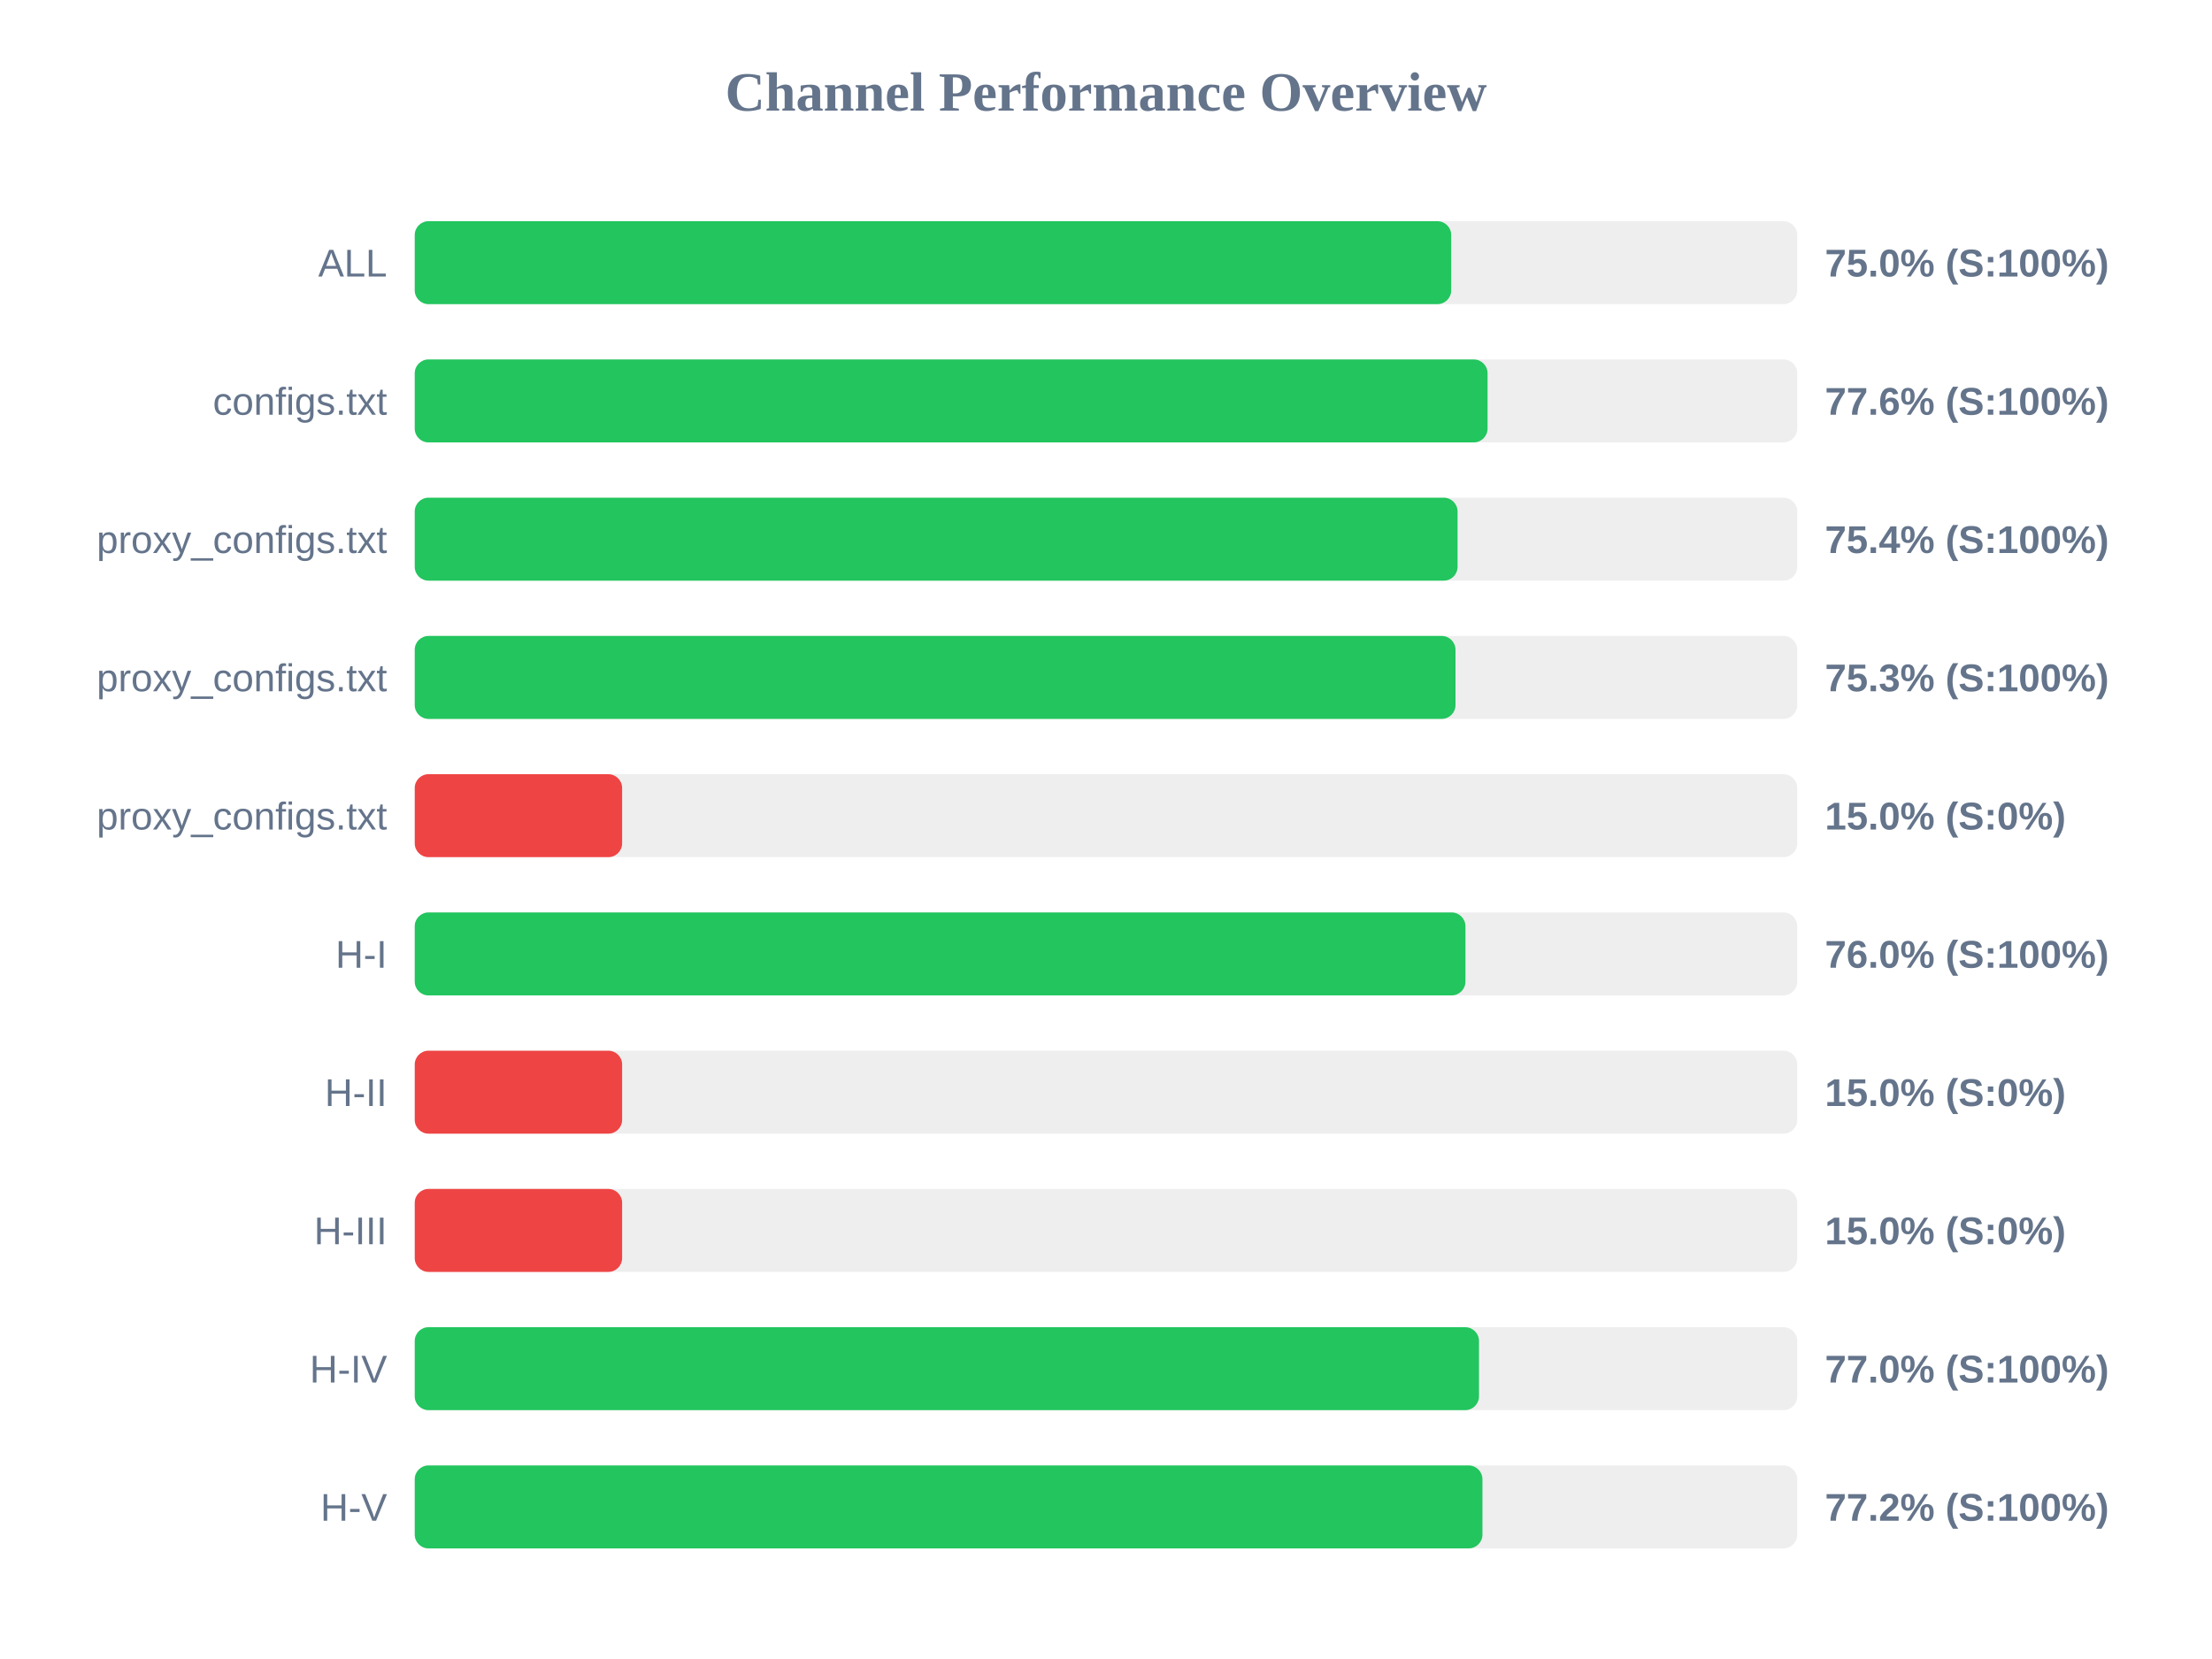
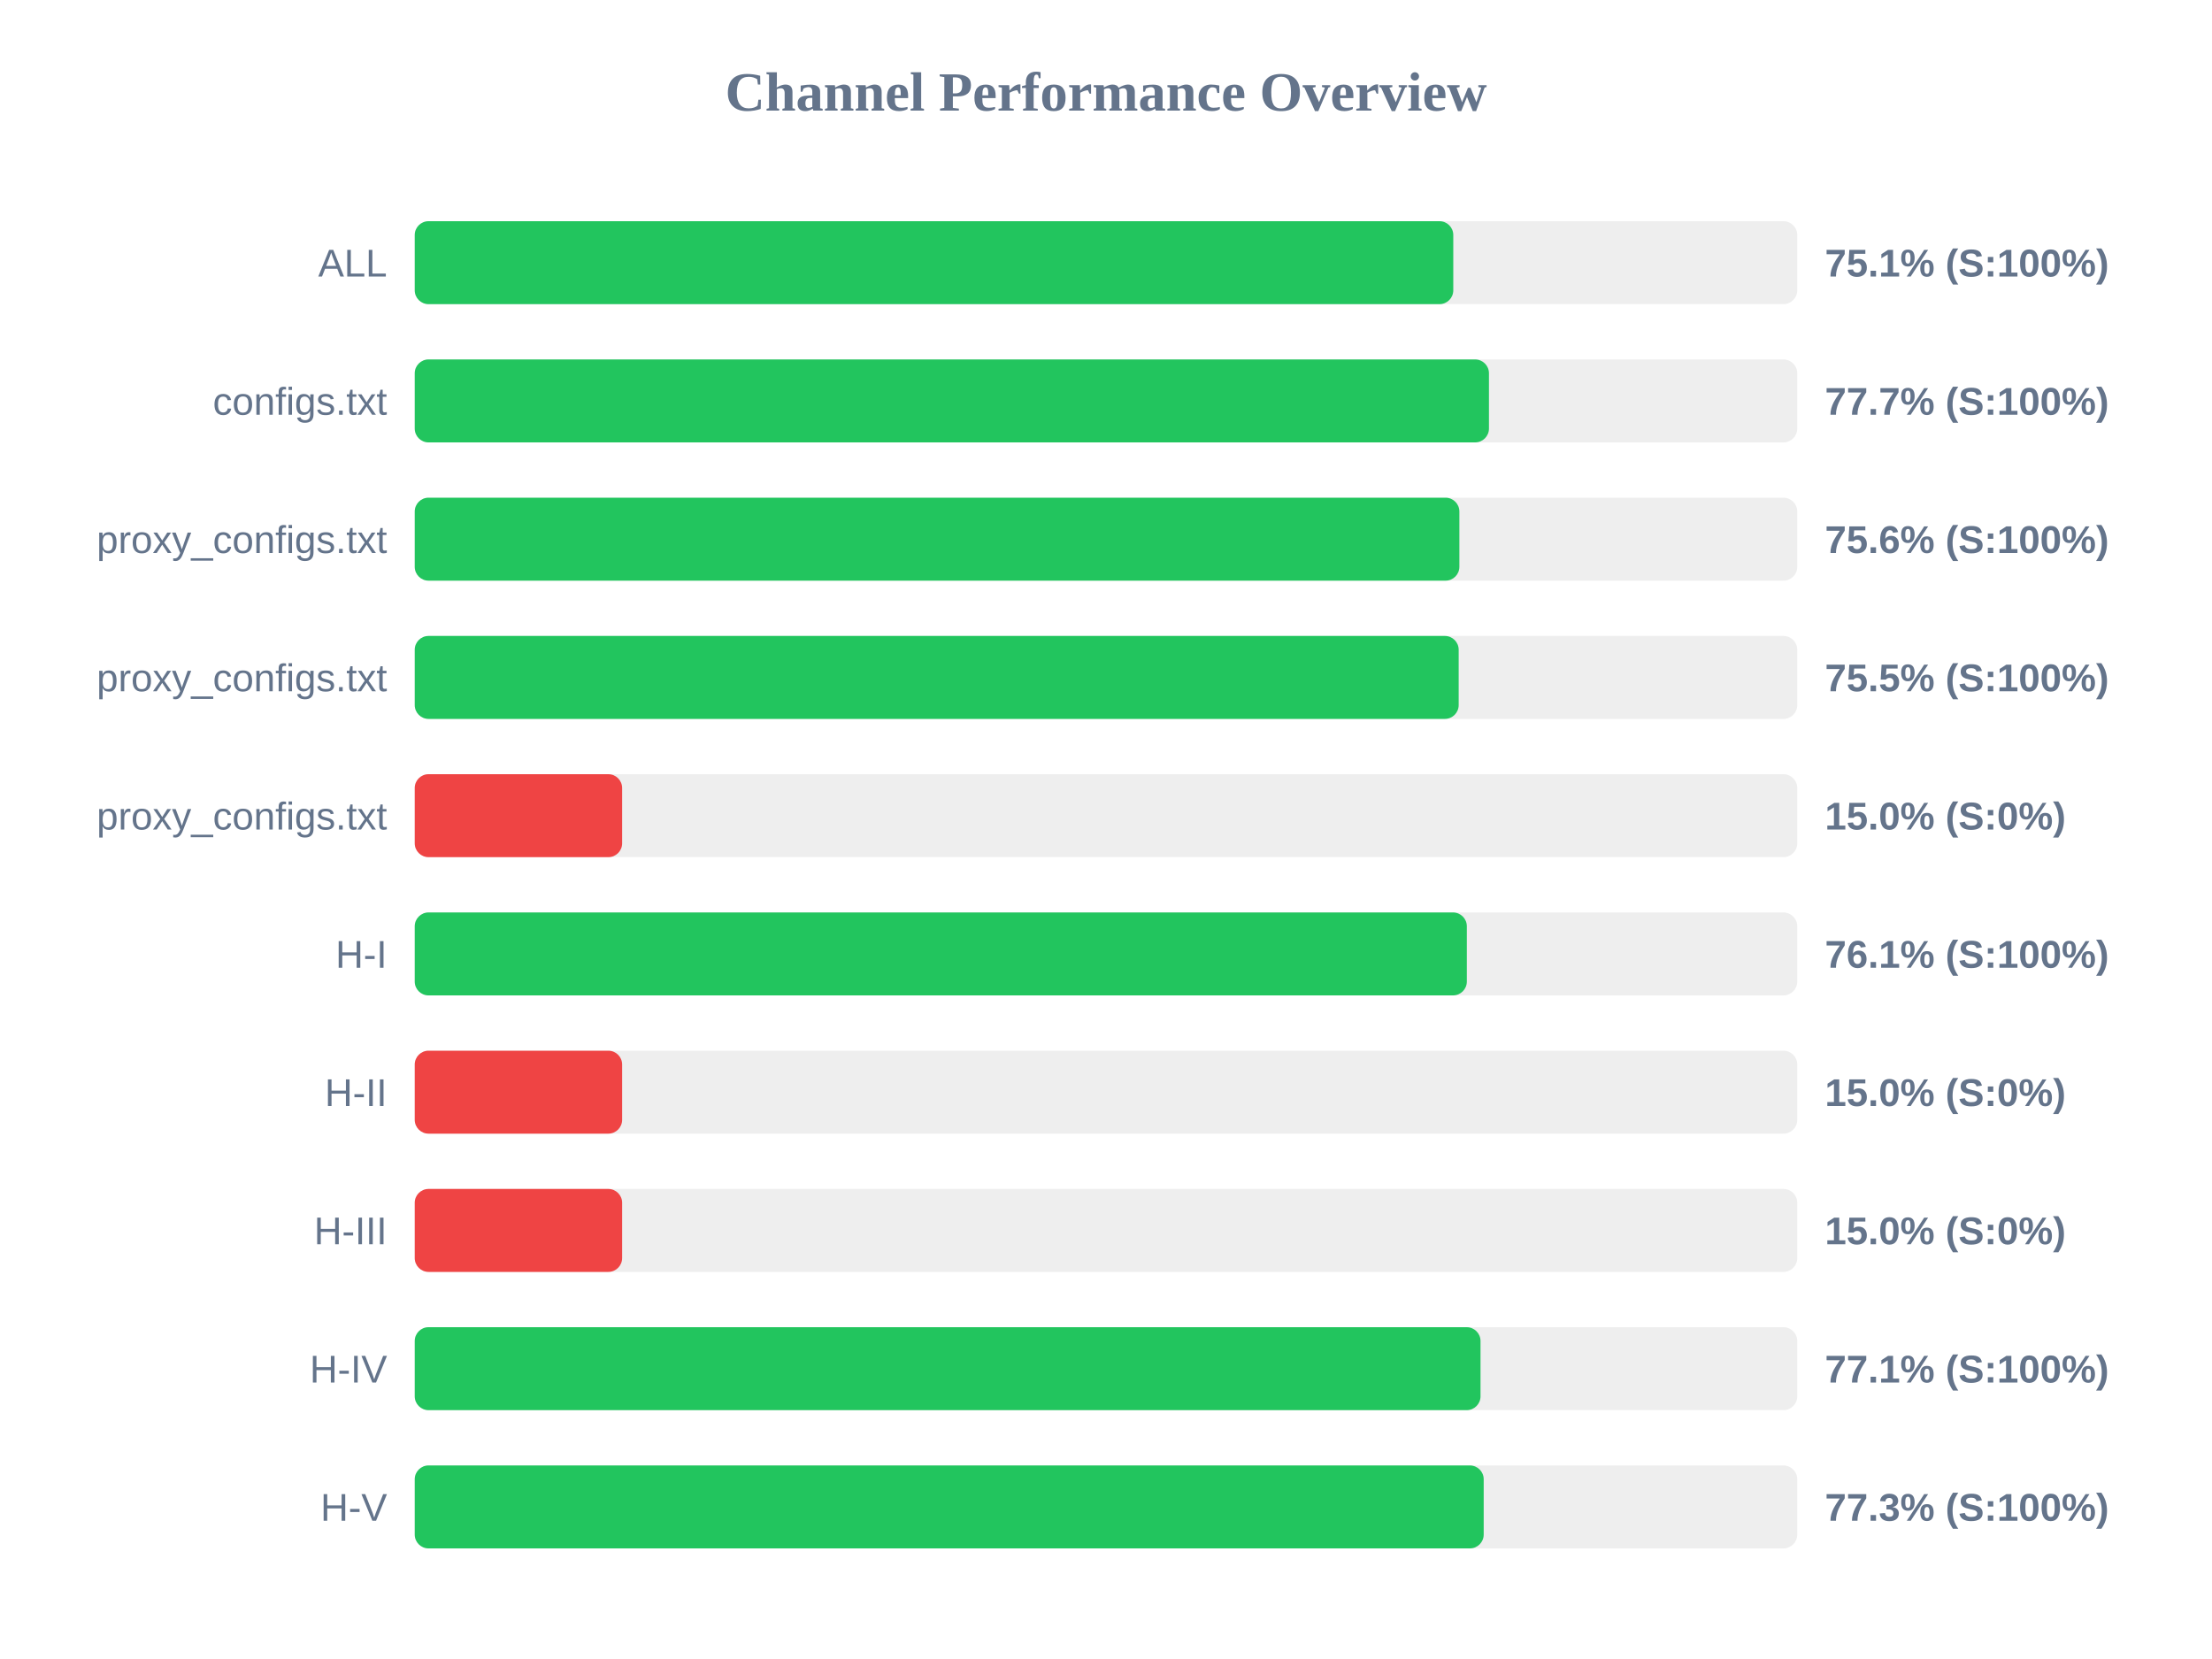
<svg xmlns="http://www.w3.org/2000/svg" width="800" height="600" version="1.1">
  <style>
        .row { font: 14px Arial; fill: #64748b; }
        .score { font: bold 14px Arial; fill: #64748b; }
    </style>
  <text x="400" y="40" text-anchor="middle" font-size="20px" font-weight="bold" fill="#64748b">Channel Performance Overview</text>
  <rect x="150" y="80" width="500" height="30" fill="#eee" rx="5" />
-   <rect x="150" y="80" width="374.85" height="30" fill="#22c55e" rx="5" />
+   <rect x="150" y="80" width="375.6" height="30" fill="#22c55e" rx="5" />
  <text x="140" y="100" text-anchor="end" class="row">ALL</text>
-   <text x="660" y="100" text-anchor="start" class="score">75.0% (S:100%)</text>
+   <text x="660" y="100" text-anchor="start" class="score">75.1% (S:100%)</text>
  <rect x="150" y="130" width="500" height="30" fill="#eee" rx="5" />
-   <rect x="150" y="130" width="388.0" height="30" fill="#22c55e" rx="5" />
+   <rect x="150" y="130" width="388.5" height="30" fill="#22c55e" rx="5" />
  <text x="140" y="150" text-anchor="end" class="row">configs.txt</text>
-   <text x="660" y="150" text-anchor="start" class="score">77.6% (S:100%)</text>
+   <text x="660" y="150" text-anchor="start" class="score">77.7% (S:100%)</text>
  <rect x="150" y="180" width="500" height="30" fill="#eee" rx="5" />
-   <rect x="150" y="180" width="377.15" height="30" fill="#22c55e" rx="5" />
+   <rect x="150" y="180" width="377.8" height="30" fill="#22c55e" rx="5" />
  <text x="140" y="200" text-anchor="end" class="row">proxy_configs.txt</text>
-   <text x="660" y="200" text-anchor="start" class="score">75.4% (S:100%)</text>
+   <text x="660" y="200" text-anchor="start" class="score">75.6% (S:100%)</text>
  <rect x="150" y="230" width="500" height="30" fill="#eee" rx="5" />
-   <rect x="150" y="230" width="376.4" height="30" fill="#22c55e" rx="5" />
+   <rect x="150" y="230" width="377.55" height="30" fill="#22c55e" rx="5" />
  <text x="140" y="250" text-anchor="end" class="row">proxy_configs.txt</text>
-   <text x="660" y="250" text-anchor="start" class="score">75.3% (S:100%)</text>
+   <text x="660" y="250" text-anchor="start" class="score">75.5% (S:100%)</text>
  <rect x="150" y="280" width="500" height="30" fill="#eee" rx="5" />
  <rect x="150" y="280" width="75.0" height="30" fill="#ef4444" rx="5" />
  <text x="140" y="300" text-anchor="end" class="row">proxy_configs.txt</text>
  <text x="660" y="300" text-anchor="start" class="score">15.0% (S:0%)</text>
  <rect x="150" y="330" width="500" height="30" fill="#eee" rx="5" />
-   <rect x="150" y="330" width="380.0" height="30" fill="#22c55e" rx="5" />
+   <rect x="150" y="330" width="380.5" height="30" fill="#22c55e" rx="5" />
  <text x="140" y="350" text-anchor="end" class="row">H-I</text>
-   <text x="660" y="350" text-anchor="start" class="score">76.0% (S:100%)</text>
+   <text x="660" y="350" text-anchor="start" class="score">76.1% (S:100%)</text>
  <rect x="150" y="380" width="500" height="30" fill="#eee" rx="5" />
  <rect x="150" y="380" width="75.0" height="30" fill="#ef4444" rx="5" />
  <text x="140" y="400" text-anchor="end" class="row">H-II</text>
  <text x="660" y="400" text-anchor="start" class="score">15.0% (S:0%)</text>
  <rect x="150" y="430" width="500" height="30" fill="#eee" rx="5" />
  <rect x="150" y="430" width="75.0" height="30" fill="#ef4444" rx="5" />
  <text x="140" y="450" text-anchor="end" class="row">H-III</text>
  <text x="660" y="450" text-anchor="start" class="score">15.0% (S:0%)</text>
  <rect x="150" y="480" width="500" height="30" fill="#eee" rx="5" />
-   <rect x="150" y="480" width="384.9" height="30" fill="#22c55e" rx="5" />
+   <rect x="150" y="480" width="385.45" height="30" fill="#22c55e" rx="5" />
  <text x="140" y="500" text-anchor="end" class="row">H-IV</text>
-   <text x="660" y="500" text-anchor="start" class="score">77.0% (S:100%)</text>
+   <text x="660" y="500" text-anchor="start" class="score">77.1% (S:100%)</text>
  <rect x="150" y="530" width="500" height="30" fill="#eee" rx="5" />
-   <rect x="150" y="530" width="386.15" height="30" fill="#22c55e" rx="5" />
+   <rect x="150" y="530" width="386.6" height="30" fill="#22c55e" rx="5" />
  <text x="140" y="550" text-anchor="end" class="row">H-V</text>
-   <text x="660" y="550" text-anchor="start" class="score">77.2% (S:100%)</text>
+   <text x="660" y="550" text-anchor="start" class="score">77.3% (S:100%)</text>
</svg>
